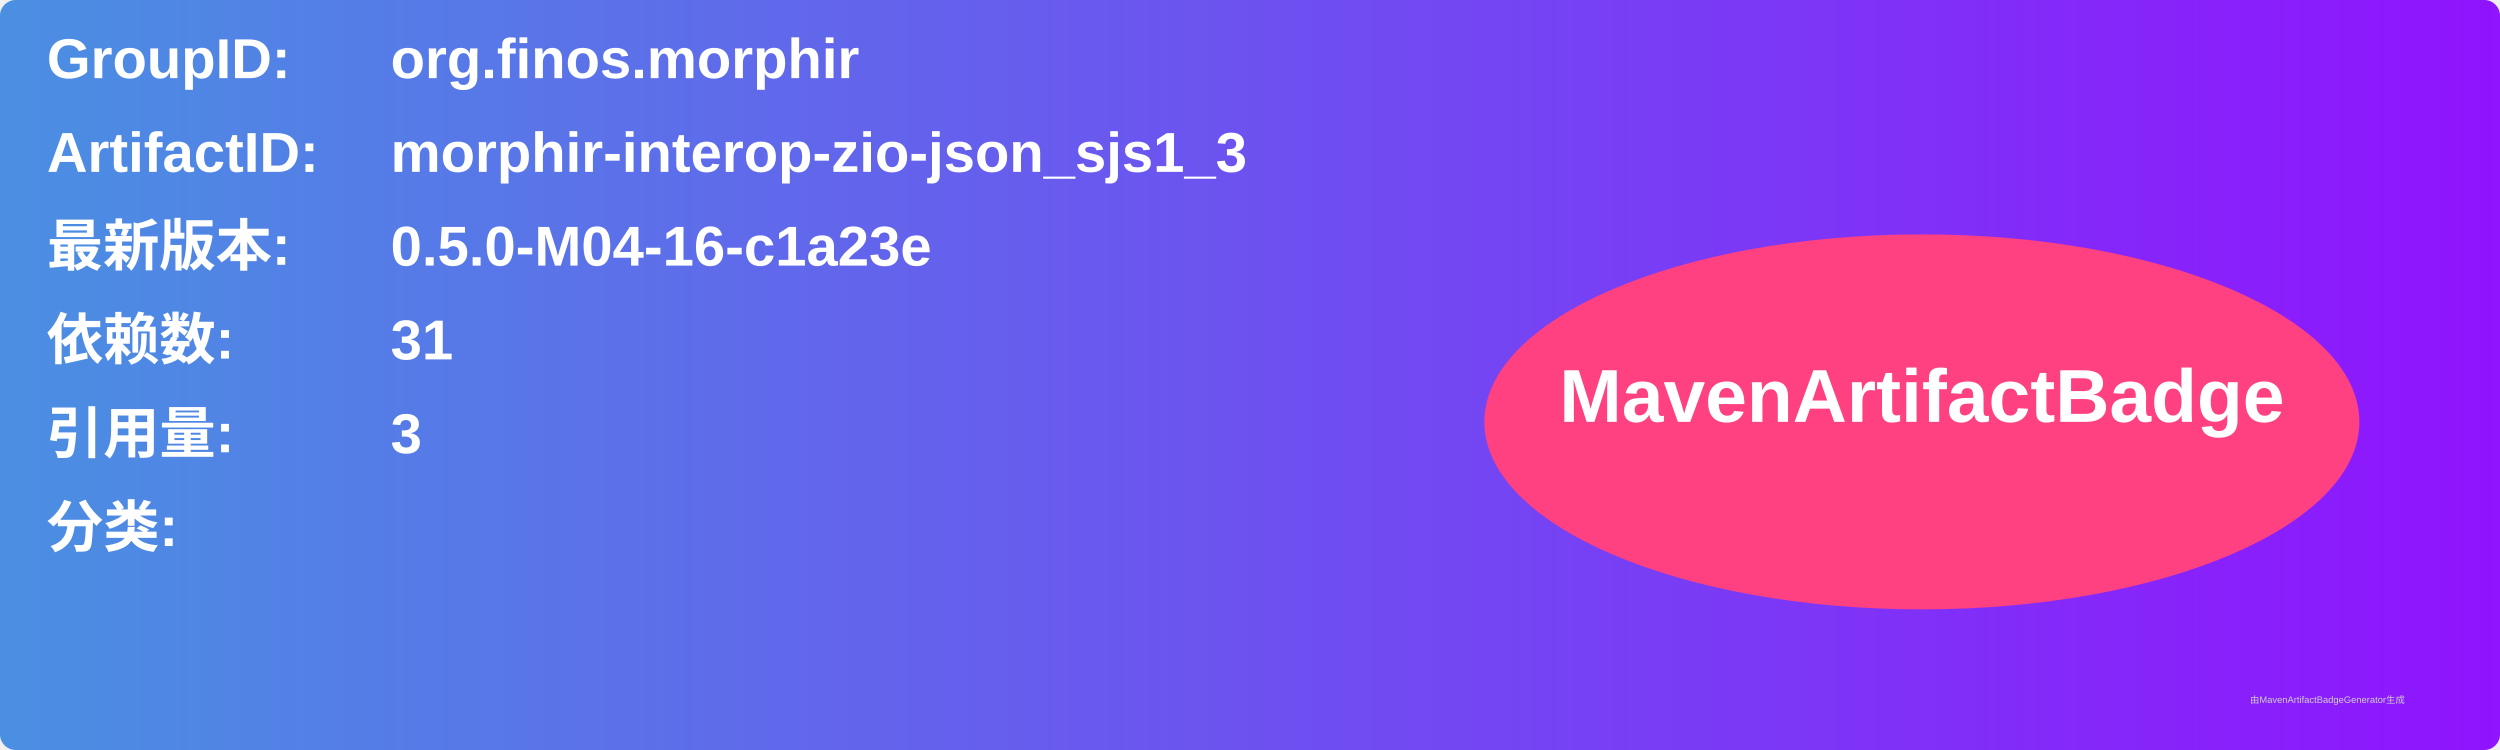
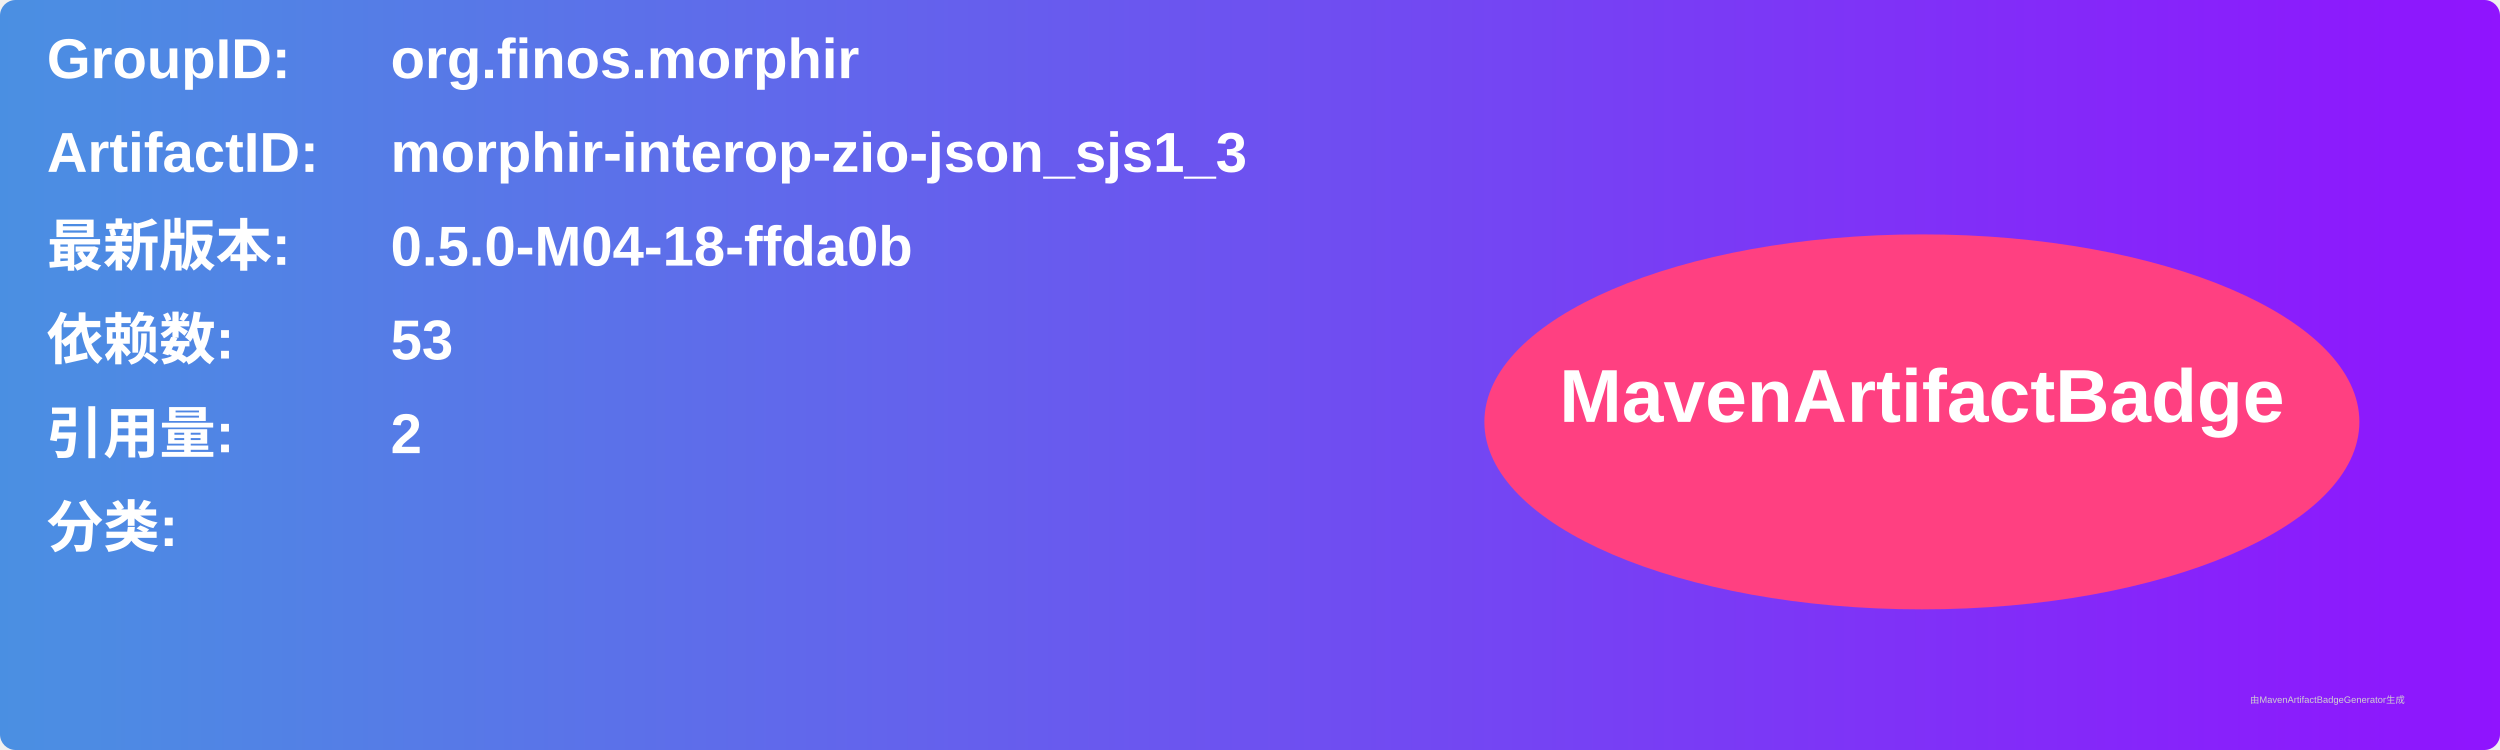
<svg xmlns="http://www.w3.org/2000/svg" width="800" height="240" viewBox="0 0 800 240">
  <linearGradient id="grad" x1="0%" y1="0%" x2="100%" y2="0%">
    <stop offset="0%" stop-color="#4a90e2" />
    <stop offset="100%" stop-color="#9013fe" />
  </linearGradient>
  <rect width="100%" height="100%" rx="5" ry="5" fill="url(#grad)" />
  <g transform="translate(15, 15)">
    <text x="0" y="10" font-family="Arial" font-size="18" fill="white" font-weight="bold" width="260">GroupID:</text>
    <text x="110" y="10" font-family="Arial" font-size="18" fill="white" font-weight="bold" width="460">org.finos.morphir</text>
    <text x="0" y="40" font-family="Arial" font-size="18" fill="white" font-weight="bold" width="260">ArtifactID:</text>
    <text x="110" y="40" font-family="Arial" font-size="18" fill="white" font-weight="bold" width="460">morphir-interop-zio-json_sjs1_3</text>
    <text x="0" y="70" font-family="Arial" font-size="18" fill="white" font-weight="bold">最新版本:</text>
    <text x="110" y="70" font-family="Arial" font-size="18" fill="white" font-weight="bold">
-       <tspan font-weight="bold">0.5.0-M04-16-c1a23e</tspan>
+       <tspan font-weight="bold">0.5.0-M04-18-ffda0b</tspan>
    </text>
    <text x="0" y="100" font-family="Arial" font-size="18" fill="white" font-weight="bold">依赖数: </text>
    <text x="110" y="100" font-family="Arial" font-size="18" fill="white">
-       <tspan font-weight="bold">31</tspan>
+       <tspan font-weight="bold">53</tspan>
    </text>
    <text x="0" y="130" font-family="Arial" font-size="18" fill="white" font-weight="bold">引用量: </text>
    <text x="110" y="130" font-family="Arial" font-size="18" fill="white">
-       <tspan font-weight="bold">3</tspan>
+       <tspan font-weight="bold">2</tspan>
    </text>
    <text x="0" y="160" font-family="Arial" font-size="18" fill="white" font-weight="bold">分类:</text>
    <text x="10" y="190" font-family="Arial" font-size="10" fill="white">
      <tspan font-weight="bold" />
    </text>
    <ellipse cx="600" cy="120" rx="140" ry="60" fill="#ff4081" />
    <text x="600" y="120" text-anchor="middle" font-family="Arial" font-size="24" fill="white" font-weight="bold">MavenArtifactBadge</text>
  </g>
  <text x="720" y="225" font-family="Arial" font-size="3" fill="#d0d0d0">由MavenArtifactBadgeGenerator生成</text>
</svg>
